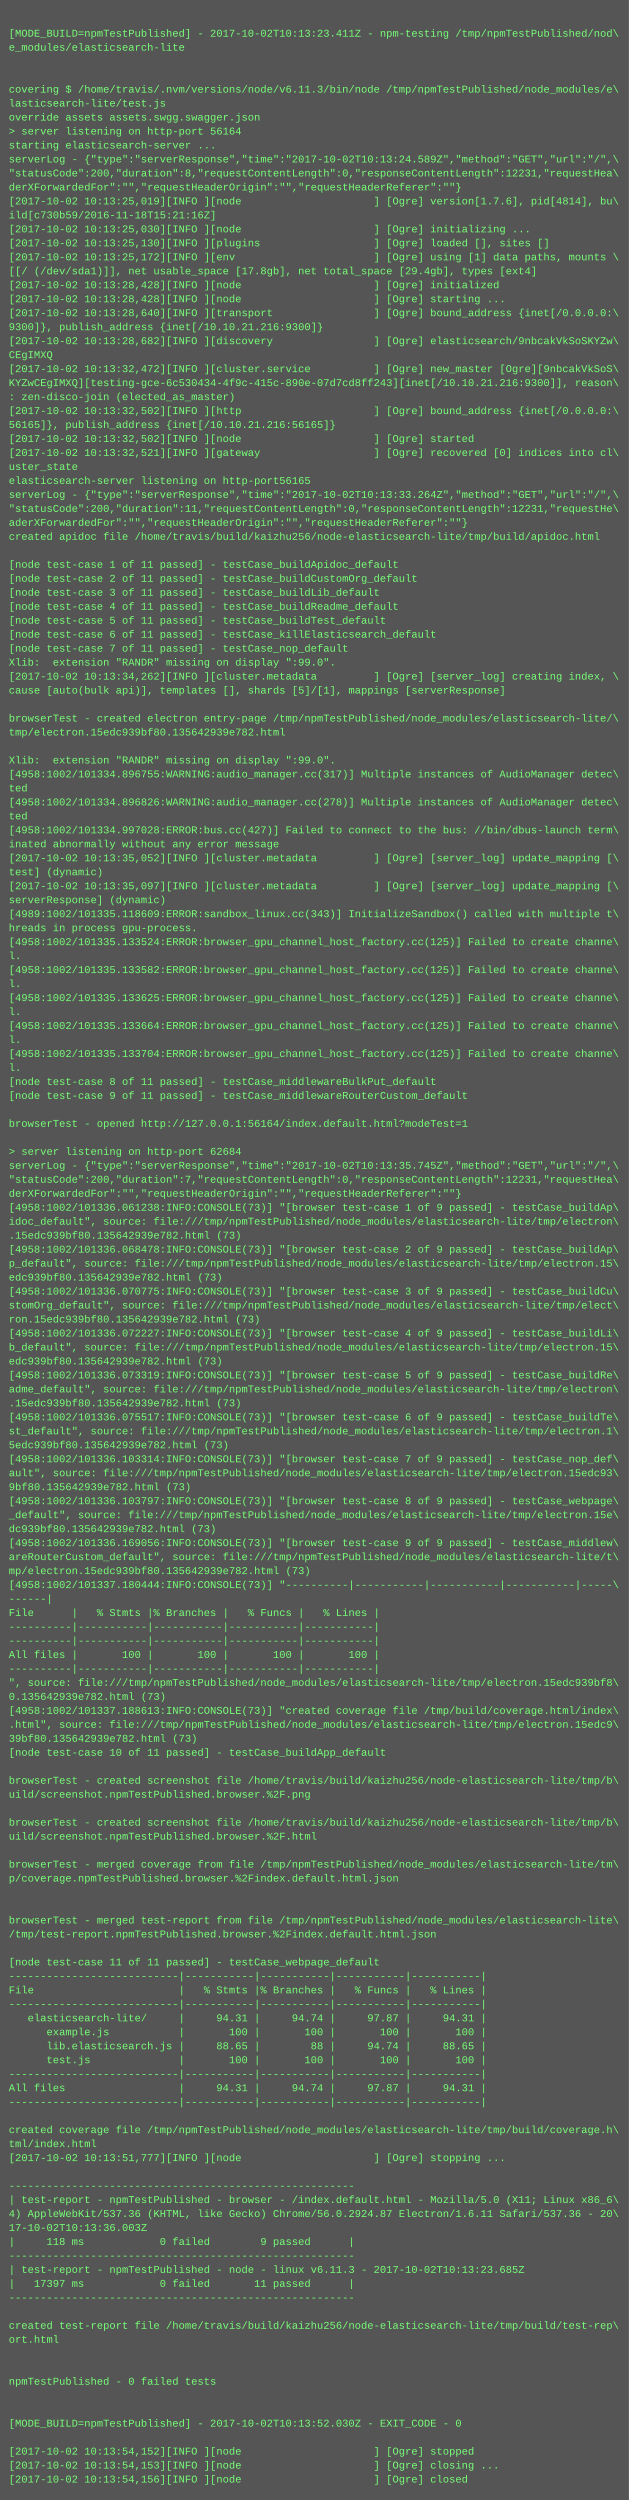
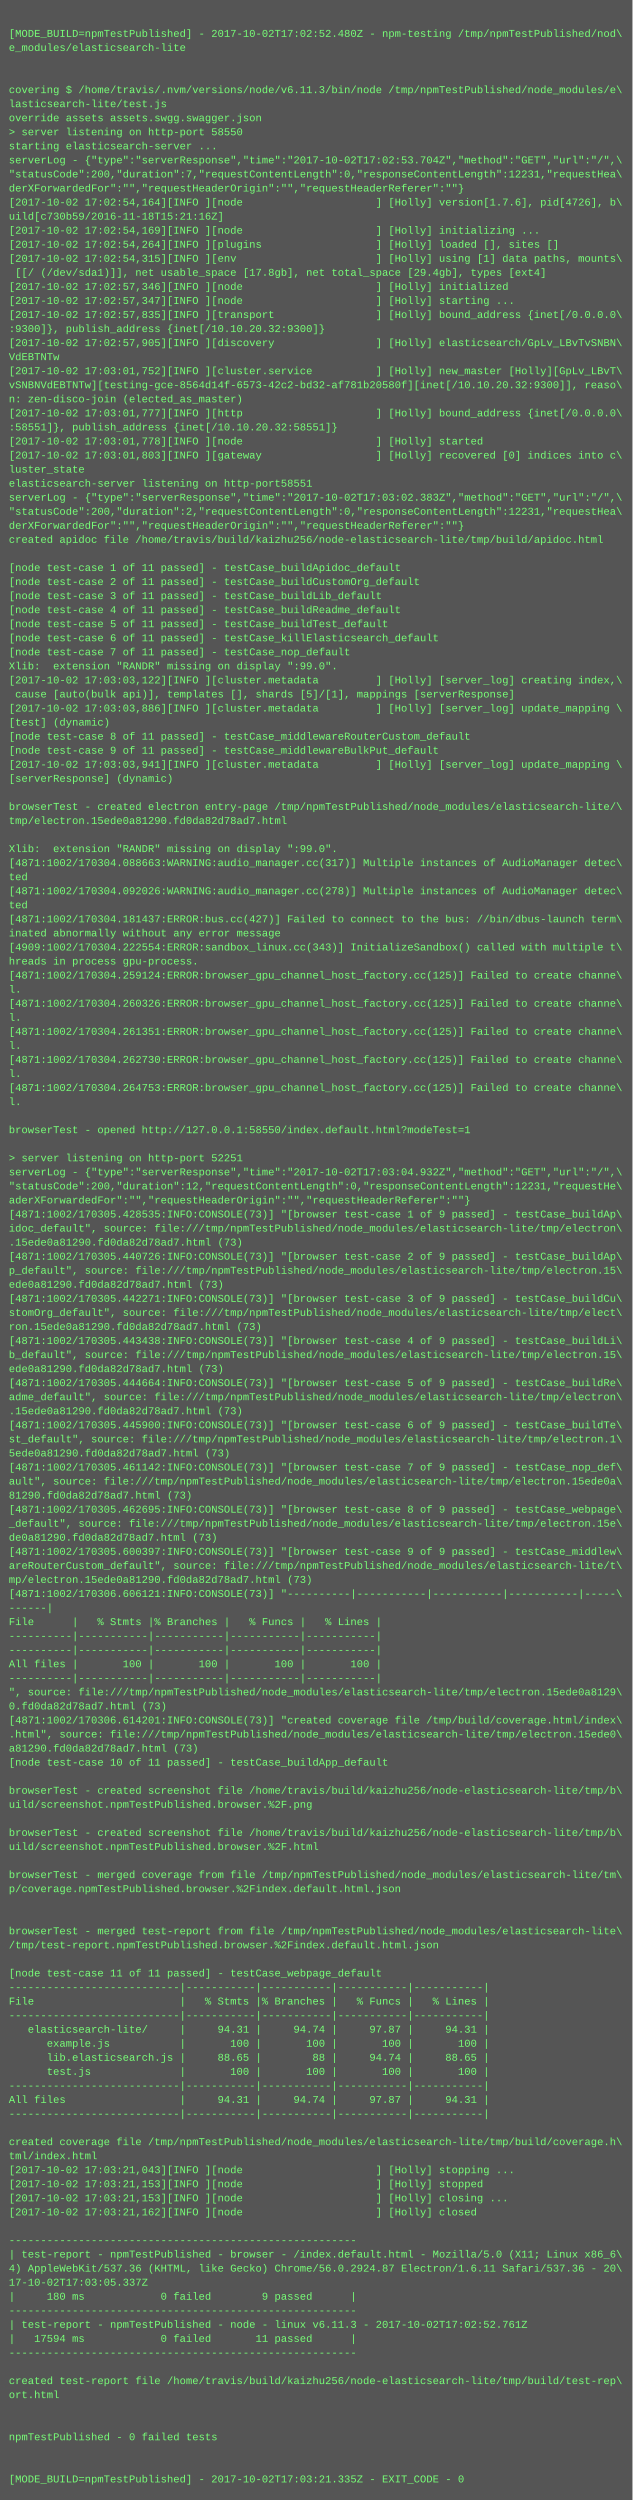
- <svg xmlns="http://www.w3.org/2000/svg" height="2862" width="720">
-   <rect height="2862" fill="#555" width="720" />
+ <svg xmlns="http://www.w3.org/2000/svg" height="2846" width="720">
+   <rect height="2846" fill="#555" width="720" />
  <text fill="#7f7" font-family="Courier New" font-size="12" xml:space="preserve">
    <tspan x="10" y="26" />
-     <tspan x="10" y="42">[MODE_BUILD=npmTestPublished] - 2017-10-02T10:13:23.411Z - npm-testing /tmp/npmTestPublished/nod\</tspan>
+     <tspan x="10" y="42">[MODE_BUILD=npmTestPublished] - 2017-10-02T17:02:52.480Z - npm-testing /tmp/npmTestPublished/nod\</tspan>
    <tspan x="10" y="58">e_modules/elasticsearch-lite</tspan>
    <tspan x="10" y="74" />
    <tspan x="10" y="90" />
    <tspan x="10" y="106">covering $ /home/travis/.nvm/versions/node/v6.11.3/bin/node /tmp/npmTestPublished/node_modules/e\</tspan>
    <tspan x="10" y="122">lasticsearch-lite/test.js</tspan>
    <tspan x="10" y="138">override assets assets.swgg.swagger.json</tspan>
-     <tspan x="10" y="154">&gt; server listening on http-port 56164</tspan>
+     <tspan x="10" y="154">&gt; server listening on http-port 58550</tspan>
    <tspan x="10" y="170">starting elasticsearch-server ...</tspan>
-     <tspan x="10" y="186">serverLog - {"type":"serverResponse","time":"2017-10-02T10:13:24.589Z","method":"GET","url":"/",\</tspan>
-     <tspan x="10" y="202">"statusCode":200,"duration":8,"requestContentLength":0,"responseContentLength":12231,"requestHea\</tspan>
+     <tspan x="10" y="186">serverLog - {"type":"serverResponse","time":"2017-10-02T17:02:53.704Z","method":"GET","url":"/",\</tspan>
+     <tspan x="10" y="202">"statusCode":200,"duration":7,"requestContentLength":0,"responseContentLength":12231,"requestHea\</tspan>
    <tspan x="10" y="218">derXForwardedFor":"","requestHeaderOrigin":"","requestHeaderReferer":""}</tspan>
-     <tspan x="10" y="234">[2017-10-02 10:13:25,019][INFO ][node                     ] [Ogre] version[1.7.6], pid[4814], bu\</tspan>
-     <tspan x="10" y="250">ild[c730b59/2016-11-18T15:21:16Z]</tspan>
-     <tspan x="10" y="266">[2017-10-02 10:13:25,030][INFO ][node                     ] [Ogre] initializing ...</tspan>
-     <tspan x="10" y="282">[2017-10-02 10:13:25,130][INFO ][plugins                  ] [Ogre] loaded [], sites []</tspan>
-     <tspan x="10" y="298">[2017-10-02 10:13:25,172][INFO ][env                      ] [Ogre] using [1] data paths, mounts \</tspan>
-     <tspan x="10" y="314">[[/ (/dev/sda1)]], net usable_space [17.8gb], net total_space [29.4gb], types [ext4]</tspan>
-     <tspan x="10" y="330">[2017-10-02 10:13:28,428][INFO ][node                     ] [Ogre] initialized</tspan>
-     <tspan x="10" y="346">[2017-10-02 10:13:28,428][INFO ][node                     ] [Ogre] starting ...</tspan>
-     <tspan x="10" y="362">[2017-10-02 10:13:28,640][INFO ][transport                ] [Ogre] bound_address {inet[/0.0.0.0:\</tspan>
-     <tspan x="10" y="378">9300]}, publish_address {inet[/10.10.21.216:9300]}</tspan>
-     <tspan x="10" y="394">[2017-10-02 10:13:28,682][INFO ][discovery                ] [Ogre] elasticsearch/9nbcakVkSoSKYZw\</tspan>
-     <tspan x="10" y="410">CEgIMXQ</tspan>
-     <tspan x="10" y="426">[2017-10-02 10:13:32,472][INFO ][cluster.service          ] [Ogre] new_master [Ogre][9nbcakVkSoS\</tspan>
-     <tspan x="10" y="442">KYZwCEgIMXQ][testing-gce-6c530434-4f9c-415c-890e-07d7cd8ff243][inet[/10.10.21.216:9300]], reason\</tspan>
-     <tspan x="10" y="458">: zen-disco-join (elected_as_master)</tspan>
-     <tspan x="10" y="474">[2017-10-02 10:13:32,502][INFO ][http                     ] [Ogre] bound_address {inet[/0.0.0.0:\</tspan>
-     <tspan x="10" y="490">56165]}, publish_address {inet[/10.10.21.216:56165]}</tspan>
-     <tspan x="10" y="506">[2017-10-02 10:13:32,502][INFO ][node                     ] [Ogre] started</tspan>
-     <tspan x="10" y="522">[2017-10-02 10:13:32,521][INFO ][gateway                  ] [Ogre] recovered [0] indices into cl\</tspan>
-     <tspan x="10" y="538">uster_state</tspan>
-     <tspan x="10" y="554">elasticsearch-server listening on http-port56165</tspan>
-     <tspan x="10" y="570">serverLog - {"type":"serverResponse","time":"2017-10-02T10:13:33.264Z","method":"GET","url":"/",\</tspan>
-     <tspan x="10" y="586">"statusCode":200,"duration":11,"requestContentLength":0,"responseContentLength":12231,"requestHe\</tspan>
-     <tspan x="10" y="602">aderXForwardedFor":"","requestHeaderOrigin":"","requestHeaderReferer":""}</tspan>
+     <tspan x="10" y="234">[2017-10-02 17:02:54,164][INFO ][node                     ] [Holly] version[1.7.6], pid[4726], b\</tspan>
+     <tspan x="10" y="250">uild[c730b59/2016-11-18T15:21:16Z]</tspan>
+     <tspan x="10" y="266">[2017-10-02 17:02:54,169][INFO ][node                     ] [Holly] initializing ...</tspan>
+     <tspan x="10" y="282">[2017-10-02 17:02:54,264][INFO ][plugins                  ] [Holly] loaded [], sites []</tspan>
+     <tspan x="10" y="298">[2017-10-02 17:02:54,315][INFO ][env                      ] [Holly] using [1] data paths, mounts\</tspan>
+     <tspan x="10" y="314"> [[/ (/dev/sda1)]], net usable_space [17.8gb], net total_space [29.4gb], types [ext4]</tspan>
+     <tspan x="10" y="330">[2017-10-02 17:02:57,346][INFO ][node                     ] [Holly] initialized</tspan>
+     <tspan x="10" y="346">[2017-10-02 17:02:57,347][INFO ][node                     ] [Holly] starting ...</tspan>
+     <tspan x="10" y="362">[2017-10-02 17:02:57,835][INFO ][transport                ] [Holly] bound_address {inet[/0.0.0.0\</tspan>
+     <tspan x="10" y="378">:9300]}, publish_address {inet[/10.10.20.32:9300]}</tspan>
+     <tspan x="10" y="394">[2017-10-02 17:02:57,905][INFO ][discovery                ] [Holly] elasticsearch/GpLv_LBvTvSNBN\</tspan>
+     <tspan x="10" y="410">VdEBTNTw</tspan>
+     <tspan x="10" y="426">[2017-10-02 17:03:01,752][INFO ][cluster.service          ] [Holly] new_master [Holly][GpLv_LBvT\</tspan>
+     <tspan x="10" y="442">vSNBNVdEBTNTw][testing-gce-8564d14f-6573-42c2-bd32-af781b20580f][inet[/10.10.20.32:9300]], reaso\</tspan>
+     <tspan x="10" y="458">n: zen-disco-join (elected_as_master)</tspan>
+     <tspan x="10" y="474">[2017-10-02 17:03:01,777][INFO ][http                     ] [Holly] bound_address {inet[/0.0.0.0\</tspan>
+     <tspan x="10" y="490">:58551]}, publish_address {inet[/10.10.20.32:58551]}</tspan>
+     <tspan x="10" y="506">[2017-10-02 17:03:01,778][INFO ][node                     ] [Holly] started</tspan>
+     <tspan x="10" y="522">[2017-10-02 17:03:01,803][INFO ][gateway                  ] [Holly] recovered [0] indices into c\</tspan>
+     <tspan x="10" y="538">luster_state</tspan>
+     <tspan x="10" y="554">elasticsearch-server listening on http-port58551</tspan>
+     <tspan x="10" y="570">serverLog - {"type":"serverResponse","time":"2017-10-02T17:03:02.383Z","method":"GET","url":"/",\</tspan>
+     <tspan x="10" y="586">"statusCode":200,"duration":2,"requestContentLength":0,"responseContentLength":12231,"requestHea\</tspan>
+     <tspan x="10" y="602">derXForwardedFor":"","requestHeaderOrigin":"","requestHeaderReferer":""}</tspan>
    <tspan x="10" y="618">created apidoc file /home/travis/build/kaizhu256/node-elasticsearch-lite/tmp/build/apidoc.html</tspan>
    <tspan x="10" y="634" />
    <tspan x="10" y="650">[node test-case 1 of 11 passed] - testCase_buildApidoc_default</tspan>
    <tspan x="10" y="666">[node test-case 2 of 11 passed] - testCase_buildCustomOrg_default</tspan>
    <tspan x="10" y="682">[node test-case 3 of 11 passed] - testCase_buildLib_default</tspan>
    <tspan x="10" y="698">[node test-case 4 of 11 passed] - testCase_buildReadme_default</tspan>
    <tspan x="10" y="714">[node test-case 5 of 11 passed] - testCase_buildTest_default</tspan>
    <tspan x="10" y="730">[node test-case 6 of 11 passed] - testCase_killElasticsearch_default</tspan>
    <tspan x="10" y="746">[node test-case 7 of 11 passed] - testCase_nop_default</tspan>
    <tspan x="10" y="762">Xlib:  extension "RANDR" missing on display ":99.0".</tspan>
-     <tspan x="10" y="778">[2017-10-02 10:13:34,262][INFO ][cluster.metadata         ] [Ogre] [server_log] creating index, \</tspan>
-     <tspan x="10" y="794">cause [auto(bulk api)], templates [], shards [5]/[1], mappings [serverResponse]</tspan>
-     <tspan x="10" y="810" />
-     <tspan x="10" y="826">browserTest - created electron entry-page /tmp/npmTestPublished/node_modules/elasticsearch-lite/\</tspan>
-     <tspan x="10" y="842">tmp/electron.15edc939bf80.135642939e782.html</tspan>
-     <tspan x="10" y="858" />
-     <tspan x="10" y="874">Xlib:  extension "RANDR" missing on display ":99.0".</tspan>
-     <tspan x="10" y="890">[4958:1002/101334.896755:WARNING:audio_manager.cc(317)] Multiple instances of AudioManager detec\</tspan>
-     <tspan x="10" y="906">ted</tspan>
-     <tspan x="10" y="922">[4958:1002/101334.896826:WARNING:audio_manager.cc(278)] Multiple instances of AudioManager detec\</tspan>
-     <tspan x="10" y="938">ted</tspan>
-     <tspan x="10" y="954">[4958:1002/101334.997028:ERROR:bus.cc(427)] Failed to connect to the bus: //bin/dbus-launch term\</tspan>
-     <tspan x="10" y="970">inated abnormally without any error message</tspan>
-     <tspan x="10" y="986">[2017-10-02 10:13:35,052][INFO ][cluster.metadata         ] [Ogre] [server_log] update_mapping [\</tspan>
-     <tspan x="10" y="1002">test] (dynamic)</tspan>
-     <tspan x="10" y="1018">[2017-10-02 10:13:35,097][INFO ][cluster.metadata         ] [Ogre] [server_log] update_mapping [\</tspan>
-     <tspan x="10" y="1034">serverResponse] (dynamic)</tspan>
-     <tspan x="10" y="1050">[4989:1002/101335.118609:ERROR:sandbox_linux.cc(343)] InitializeSandbox() called with multiple t\</tspan>
-     <tspan x="10" y="1066">hreads in process gpu-process. </tspan>
-     <tspan x="10" y="1082">[4958:1002/101335.133524:ERROR:browser_gpu_channel_host_factory.cc(125)] Failed to create channe\</tspan>
-     <tspan x="10" y="1098">l.</tspan>
-     <tspan x="10" y="1114">[4958:1002/101335.133582:ERROR:browser_gpu_channel_host_factory.cc(125)] Failed to create channe\</tspan>
+     <tspan x="10" y="778">[2017-10-02 17:03:03,122][INFO ][cluster.metadata         ] [Holly] [server_log] creating index,\</tspan>
+     <tspan x="10" y="794"> cause [auto(bulk api)], templates [], shards [5]/[1], mappings [serverResponse]</tspan>
+     <tspan x="10" y="810">[2017-10-02 17:03:03,886][INFO ][cluster.metadata         ] [Holly] [server_log] update_mapping \</tspan>
+     <tspan x="10" y="826">[test] (dynamic)</tspan>
+     <tspan x="10" y="842">[node test-case 8 of 11 passed] - testCase_middlewareRouterCustom_default</tspan>
+     <tspan x="10" y="858">[node test-case 9 of 11 passed] - testCase_middlewareBulkPut_default</tspan>
+     <tspan x="10" y="874">[2017-10-02 17:03:03,941][INFO ][cluster.metadata         ] [Holly] [server_log] update_mapping \</tspan>
+     <tspan x="10" y="890">[serverResponse] (dynamic)</tspan>
+     <tspan x="10" y="906" />
+     <tspan x="10" y="922">browserTest - created electron entry-page /tmp/npmTestPublished/node_modules/elasticsearch-lite/\</tspan>
+     <tspan x="10" y="938">tmp/electron.15ede0a81290.fd0da82d78ad7.html</tspan>
+     <tspan x="10" y="954" />
+     <tspan x="10" y="970">Xlib:  extension "RANDR" missing on display ":99.0".</tspan>
+     <tspan x="10" y="986">[4871:1002/170304.088663:WARNING:audio_manager.cc(317)] Multiple instances of AudioManager detec\</tspan>
+     <tspan x="10" y="1002">ted</tspan>
+     <tspan x="10" y="1018">[4871:1002/170304.092026:WARNING:audio_manager.cc(278)] Multiple instances of AudioManager detec\</tspan>
+     <tspan x="10" y="1034">ted</tspan>
+     <tspan x="10" y="1050">[4871:1002/170304.181437:ERROR:bus.cc(427)] Failed to connect to the bus: //bin/dbus-launch term\</tspan>
+     <tspan x="10" y="1066">inated abnormally without any error message</tspan>
+     <tspan x="10" y="1082">[4909:1002/170304.222554:ERROR:sandbox_linux.cc(343)] InitializeSandbox() called with multiple t\</tspan>
+     <tspan x="10" y="1098">hreads in process gpu-process. </tspan>
+     <tspan x="10" y="1114">[4871:1002/170304.259124:ERROR:browser_gpu_channel_host_factory.cc(125)] Failed to create channe\</tspan>
    <tspan x="10" y="1130">l.</tspan>
-     <tspan x="10" y="1146">[4958:1002/101335.133625:ERROR:browser_gpu_channel_host_factory.cc(125)] Failed to create channe\</tspan>
+     <tspan x="10" y="1146">[4871:1002/170304.260326:ERROR:browser_gpu_channel_host_factory.cc(125)] Failed to create channe\</tspan>
    <tspan x="10" y="1162">l.</tspan>
-     <tspan x="10" y="1178">[4958:1002/101335.133664:ERROR:browser_gpu_channel_host_factory.cc(125)] Failed to create channe\</tspan>
+     <tspan x="10" y="1178">[4871:1002/170304.261351:ERROR:browser_gpu_channel_host_factory.cc(125)] Failed to create channe\</tspan>
    <tspan x="10" y="1194">l.</tspan>
-     <tspan x="10" y="1210">[4958:1002/101335.133704:ERROR:browser_gpu_channel_host_factory.cc(125)] Failed to create channe\</tspan>
+     <tspan x="10" y="1210">[4871:1002/170304.262730:ERROR:browser_gpu_channel_host_factory.cc(125)] Failed to create channe\</tspan>
    <tspan x="10" y="1226">l.</tspan>
-     <tspan x="10" y="1242">[node test-case 8 of 11 passed] - testCase_middlewareBulkPut_default</tspan>
-     <tspan x="10" y="1258">[node test-case 9 of 11 passed] - testCase_middlewareRouterCustom_default</tspan>
+     <tspan x="10" y="1242">[4871:1002/170304.264753:ERROR:browser_gpu_channel_host_factory.cc(125)] Failed to create channe\</tspan>
+     <tspan x="10" y="1258">l.</tspan>
    <tspan x="10" y="1274" />
-     <tspan x="10" y="1290">browserTest - opened http://127.0.0.1:56164/index.default.html?modeTest=1</tspan>
+     <tspan x="10" y="1290">browserTest - opened http://127.0.0.1:58550/index.default.html?modeTest=1</tspan>
    <tspan x="10" y="1306" />
-     <tspan x="10" y="1322">&gt; server listening on http-port 62684</tspan>
-     <tspan x="10" y="1338">serverLog - {"type":"serverResponse","time":"2017-10-02T10:13:35.745Z","method":"GET","url":"/",\</tspan>
-     <tspan x="10" y="1354">"statusCode":200,"duration":7,"requestContentLength":0,"responseContentLength":12231,"requestHea\</tspan>
-     <tspan x="10" y="1370">derXForwardedFor":"","requestHeaderOrigin":"","requestHeaderReferer":""}</tspan>
-     <tspan x="10" y="1386">[4958:1002/101336.061238:INFO:CONSOLE(73)] "[browser test-case 1 of 9 passed] - testCase_buildAp\</tspan>
+     <tspan x="10" y="1322">&gt; server listening on http-port 52251</tspan>
+     <tspan x="10" y="1338">serverLog - {"type":"serverResponse","time":"2017-10-02T17:03:04.932Z","method":"GET","url":"/",\</tspan>
+     <tspan x="10" y="1354">"statusCode":200,"duration":12,"requestContentLength":0,"responseContentLength":12231,"requestHe\</tspan>
+     <tspan x="10" y="1370">aderXForwardedFor":"","requestHeaderOrigin":"","requestHeaderReferer":""}</tspan>
+     <tspan x="10" y="1386">[4871:1002/170305.428535:INFO:CONSOLE(73)] "[browser test-case 1 of 9 passed] - testCase_buildAp\</tspan>
    <tspan x="10" y="1402">idoc_default", source: file:///tmp/npmTestPublished/node_modules/elasticsearch-lite/tmp/electron\</tspan>
-     <tspan x="10" y="1418">.15edc939bf80.135642939e782.html (73)</tspan>
-     <tspan x="10" y="1434">[4958:1002/101336.068478:INFO:CONSOLE(73)] "[browser test-case 2 of 9 passed] - testCase_buildAp\</tspan>
+     <tspan x="10" y="1418">.15ede0a81290.fd0da82d78ad7.html (73)</tspan>
+     <tspan x="10" y="1434">[4871:1002/170305.440726:INFO:CONSOLE(73)] "[browser test-case 2 of 9 passed] - testCase_buildAp\</tspan>
    <tspan x="10" y="1450">p_default", source: file:///tmp/npmTestPublished/node_modules/elasticsearch-lite/tmp/electron.15\</tspan>
-     <tspan x="10" y="1466">edc939bf80.135642939e782.html (73)</tspan>
-     <tspan x="10" y="1482">[4958:1002/101336.070775:INFO:CONSOLE(73)] "[browser test-case 3 of 9 passed] - testCase_buildCu\</tspan>
+     <tspan x="10" y="1466">ede0a81290.fd0da82d78ad7.html (73)</tspan>
+     <tspan x="10" y="1482">[4871:1002/170305.442271:INFO:CONSOLE(73)] "[browser test-case 3 of 9 passed] - testCase_buildCu\</tspan>
    <tspan x="10" y="1498">stomOrg_default", source: file:///tmp/npmTestPublished/node_modules/elasticsearch-lite/tmp/elect\</tspan>
-     <tspan x="10" y="1514">ron.15edc939bf80.135642939e782.html (73)</tspan>
-     <tspan x="10" y="1530">[4958:1002/101336.072227:INFO:CONSOLE(73)] "[browser test-case 4 of 9 passed] - testCase_buildLi\</tspan>
+     <tspan x="10" y="1514">ron.15ede0a81290.fd0da82d78ad7.html (73)</tspan>
+     <tspan x="10" y="1530">[4871:1002/170305.443438:INFO:CONSOLE(73)] "[browser test-case 4 of 9 passed] - testCase_buildLi\</tspan>
    <tspan x="10" y="1546">b_default", source: file:///tmp/npmTestPublished/node_modules/elasticsearch-lite/tmp/electron.15\</tspan>
-     <tspan x="10" y="1562">edc939bf80.135642939e782.html (73)</tspan>
-     <tspan x="10" y="1578">[4958:1002/101336.073319:INFO:CONSOLE(73)] "[browser test-case 5 of 9 passed] - testCase_buildRe\</tspan>
+     <tspan x="10" y="1562">ede0a81290.fd0da82d78ad7.html (73)</tspan>
+     <tspan x="10" y="1578">[4871:1002/170305.444664:INFO:CONSOLE(73)] "[browser test-case 5 of 9 passed] - testCase_buildRe\</tspan>
    <tspan x="10" y="1594">adme_default", source: file:///tmp/npmTestPublished/node_modules/elasticsearch-lite/tmp/electron\</tspan>
-     <tspan x="10" y="1610">.15edc939bf80.135642939e782.html (73)</tspan>
-     <tspan x="10" y="1626">[4958:1002/101336.075517:INFO:CONSOLE(73)] "[browser test-case 6 of 9 passed] - testCase_buildTe\</tspan>
+     <tspan x="10" y="1610">.15ede0a81290.fd0da82d78ad7.html (73)</tspan>
+     <tspan x="10" y="1626">[4871:1002/170305.445900:INFO:CONSOLE(73)] "[browser test-case 6 of 9 passed] - testCase_buildTe\</tspan>
    <tspan x="10" y="1642">st_default", source: file:///tmp/npmTestPublished/node_modules/elasticsearch-lite/tmp/electron.1\</tspan>
-     <tspan x="10" y="1658">5edc939bf80.135642939e782.html (73)</tspan>
-     <tspan x="10" y="1674">[4958:1002/101336.103314:INFO:CONSOLE(73)] "[browser test-case 7 of 9 passed] - testCase_nop_def\</tspan>
-     <tspan x="10" y="1690">ault", source: file:///tmp/npmTestPublished/node_modules/elasticsearch-lite/tmp/electron.15edc93\</tspan>
-     <tspan x="10" y="1706">9bf80.135642939e782.html (73)</tspan>
-     <tspan x="10" y="1722">[4958:1002/101336.103797:INFO:CONSOLE(73)] "[browser test-case 8 of 9 passed] - testCase_webpage\</tspan>
+     <tspan x="10" y="1658">5ede0a81290.fd0da82d78ad7.html (73)</tspan>
+     <tspan x="10" y="1674">[4871:1002/170305.461142:INFO:CONSOLE(73)] "[browser test-case 7 of 9 passed] - testCase_nop_def\</tspan>
+     <tspan x="10" y="1690">ault", source: file:///tmp/npmTestPublished/node_modules/elasticsearch-lite/tmp/electron.15ede0a\</tspan>
+     <tspan x="10" y="1706">81290.fd0da82d78ad7.html (73)</tspan>
+     <tspan x="10" y="1722">[4871:1002/170305.462695:INFO:CONSOLE(73)] "[browser test-case 8 of 9 passed] - testCase_webpage\</tspan>
    <tspan x="10" y="1738">_default", source: file:///tmp/npmTestPublished/node_modules/elasticsearch-lite/tmp/electron.15e\</tspan>
-     <tspan x="10" y="1754">dc939bf80.135642939e782.html (73)</tspan>
-     <tspan x="10" y="1770">[4958:1002/101336.169056:INFO:CONSOLE(73)] "[browser test-case 9 of 9 passed] - testCase_middlew\</tspan>
+     <tspan x="10" y="1754">de0a81290.fd0da82d78ad7.html (73)</tspan>
+     <tspan x="10" y="1770">[4871:1002/170305.600397:INFO:CONSOLE(73)] "[browser test-case 9 of 9 passed] - testCase_middlew\</tspan>
    <tspan x="10" y="1786">areRouterCustom_default", source: file:///tmp/npmTestPublished/node_modules/elasticsearch-lite/t\</tspan>
-     <tspan x="10" y="1802">mp/electron.15edc939bf80.135642939e782.html (73)</tspan>
-     <tspan x="10" y="1818">[4958:1002/101337.180444:INFO:CONSOLE(73)] "----------|-----------|-----------|-----------|-----\</tspan>
+     <tspan x="10" y="1802">mp/electron.15ede0a81290.fd0da82d78ad7.html (73)</tspan>
+     <tspan x="10" y="1818">[4871:1002/170306.606121:INFO:CONSOLE(73)] "----------|-----------|-----------|-----------|-----\</tspan>
    <tspan x="10" y="1834">------|</tspan>
    <tspan x="10" y="1850">File      |   % Stmts |% Branches |   % Funcs |   % Lines |</tspan>
    <tspan x="10" y="1866">----------|-----------|-----------|-----------|-----------|</tspan>
    <tspan x="10" y="1882">----------|-----------|-----------|-----------|-----------|</tspan>
    <tspan x="10" y="1898">All files |       100 |       100 |       100 |       100 |</tspan>
    <tspan x="10" y="1914">----------|-----------|-----------|-----------|-----------|</tspan>
-     <tspan x="10" y="1930">", source: file:///tmp/npmTestPublished/node_modules/elasticsearch-lite/tmp/electron.15edc939bf8\</tspan>
-     <tspan x="10" y="1946">0.135642939e782.html (73)</tspan>
-     <tspan x="10" y="1962">[4958:1002/101337.188613:INFO:CONSOLE(73)] "created coverage file /tmp/build/coverage.html/index\</tspan>
-     <tspan x="10" y="1978">.html", source: file:///tmp/npmTestPublished/node_modules/elasticsearch-lite/tmp/electron.15edc9\</tspan>
-     <tspan x="10" y="1994">39bf80.135642939e782.html (73)</tspan>
+     <tspan x="10" y="1930">", source: file:///tmp/npmTestPublished/node_modules/elasticsearch-lite/tmp/electron.15ede0a8129\</tspan>
+     <tspan x="10" y="1946">0.fd0da82d78ad7.html (73)</tspan>
+     <tspan x="10" y="1962">[4871:1002/170306.614201:INFO:CONSOLE(73)] "created coverage file /tmp/build/coverage.html/index\</tspan>
+     <tspan x="10" y="1978">.html", source: file:///tmp/npmTestPublished/node_modules/elasticsearch-lite/tmp/electron.15ede0\</tspan>
+     <tspan x="10" y="1994">a81290.fd0da82d78ad7.html (73)</tspan>
    <tspan x="10" y="2010">[node test-case 10 of 11 passed] - testCase_buildApp_default</tspan>
    <tspan x="10" y="2026" />
    <tspan x="10" y="2042">browserTest - created screenshot file /home/travis/build/kaizhu256/node-elasticsearch-lite/tmp/b\</tspan>
    <tspan x="10" y="2058">uild/screenshot.npmTestPublished.browser.%2F.png</tspan>
    <tspan x="10" y="2074" />
    <tspan x="10" y="2090">browserTest - created screenshot file /home/travis/build/kaizhu256/node-elasticsearch-lite/tmp/b\</tspan>
    <tspan x="10" y="2106">uild/screenshot.npmTestPublished.browser.%2F.html</tspan>
    <tspan x="10" y="2122" />
    <tspan x="10" y="2138">browserTest - merged coverage from file /tmp/npmTestPublished/node_modules/elasticsearch-lite/tm\</tspan>
    <tspan x="10" y="2154">p/coverage.npmTestPublished.browser.%2Findex.default.html.json</tspan>
    <tspan x="10" y="2170" />
    <tspan x="10" y="2186" />
    <tspan x="10" y="2202">browserTest - merged test-report from file /tmp/npmTestPublished/node_modules/elasticsearch-lite\</tspan>
    <tspan x="10" y="2218">/tmp/test-report.npmTestPublished.browser.%2Findex.default.html.json</tspan>
    <tspan x="10" y="2234" />
    <tspan x="10" y="2250">[node test-case 11 of 11 passed] - testCase_webpage_default</tspan>
    <tspan x="10" y="2266">---------------------------|-----------|-----------|-----------|-----------|</tspan>
    <tspan x="10" y="2282">File                       |   % Stmts |% Branches |   % Funcs |   % Lines |</tspan>
    <tspan x="10" y="2298">---------------------------|-----------|-----------|-----------|-----------|</tspan>
    <tspan x="10" y="2314">   elasticsearch-lite/     |     94.31 |     94.74 |     97.87 |     94.31 |</tspan>
    <tspan x="10" y="2330">      example.js           |       100 |       100 |       100 |       100 |</tspan>
    <tspan x="10" y="2346">      lib.elasticsearch.js |     88.65 |        88 |     94.74 |     88.65 |</tspan>
    <tspan x="10" y="2362">      test.js              |       100 |       100 |       100 |       100 |</tspan>
    <tspan x="10" y="2378">---------------------------|-----------|-----------|-----------|-----------|</tspan>
    <tspan x="10" y="2394">All files                  |     94.31 |     94.74 |     97.87 |     94.31 |</tspan>
    <tspan x="10" y="2410">---------------------------|-----------|-----------|-----------|-----------|</tspan>
    <tspan x="10" y="2426" />
    <tspan x="10" y="2442">created coverage file /tmp/npmTestPublished/node_modules/elasticsearch-lite/tmp/build/coverage.h\</tspan>
    <tspan x="10" y="2458">tml/index.html</tspan>
-     <tspan x="10" y="2474">[2017-10-02 10:13:51,777][INFO ][node                     ] [Ogre] stopping ...</tspan>
-     <tspan x="10" y="2490" />
-     <tspan x="10" y="2506">-------------------------------------------------------</tspan>
-     <tspan x="10" y="2522">| test-report - npmTestPublished - browser - /index.default.html - Mozilla/5.0 (X11; Linux x86_6\</tspan>
-     <tspan x="10" y="2538">4) AppleWebKit/537.36 (KHTML, like Gecko) Chrome/56.0.2924.87 Electron/1.6.11 Safari/537.36 - 20\</tspan>
-     <tspan x="10" y="2554">17-10-02T10:13:36.003Z</tspan>
-     <tspan x="10" y="2570">|     118 ms            0 failed        9 passed      |</tspan>
-     <tspan x="10" y="2586">-------------------------------------------------------</tspan>
-     <tspan x="10" y="2602">| test-report - npmTestPublished - node - linux v6.11.3 - 2017-10-02T10:13:23.685Z</tspan>
-     <tspan x="10" y="2618">|   17397 ms            0 failed       11 passed      |</tspan>
+     <tspan x="10" y="2474">[2017-10-02 17:03:21,043][INFO ][node                     ] [Holly] stopping ...</tspan>
+     <tspan x="10" y="2490">[2017-10-02 17:03:21,153][INFO ][node                     ] [Holly] stopped</tspan>
+     <tspan x="10" y="2506">[2017-10-02 17:03:21,153][INFO ][node                     ] [Holly] closing ...</tspan>
+     <tspan x="10" y="2522">[2017-10-02 17:03:21,162][INFO ][node                     ] [Holly] closed</tspan>
+     <tspan x="10" y="2538" />
+     <tspan x="10" y="2554">-------------------------------------------------------</tspan>
+     <tspan x="10" y="2570">| test-report - npmTestPublished - browser - /index.default.html - Mozilla/5.0 (X11; Linux x86_6\</tspan>
+     <tspan x="10" y="2586">4) AppleWebKit/537.36 (KHTML, like Gecko) Chrome/56.0.2924.87 Electron/1.6.11 Safari/537.36 - 20\</tspan>
+     <tspan x="10" y="2602">17-10-02T17:03:05.337Z</tspan>
+     <tspan x="10" y="2618">|     180 ms            0 failed        9 passed      |</tspan>
    <tspan x="10" y="2634">-------------------------------------------------------</tspan>
-     <tspan x="10" y="2650" />
-     <tspan x="10" y="2666">created test-report file /home/travis/build/kaizhu256/node-elasticsearch-lite/tmp/build/test-rep\</tspan>
-     <tspan x="10" y="2682">ort.html</tspan>
+     <tspan x="10" y="2650">| test-report - npmTestPublished - node - linux v6.11.3 - 2017-10-02T17:02:52.761Z</tspan>
+     <tspan x="10" y="2666">|   17594 ms            0 failed       11 passed      |</tspan>
+     <tspan x="10" y="2682">-------------------------------------------------------</tspan>
    <tspan x="10" y="2698" />
-     <tspan x="10" y="2714" />
-     <tspan x="10" y="2730">npmTestPublished - 0 failed tests</tspan>
+     <tspan x="10" y="2714">created test-report file /home/travis/build/kaizhu256/node-elasticsearch-lite/tmp/build/test-rep\</tspan>
+     <tspan x="10" y="2730">ort.html</tspan>
    <tspan x="10" y="2746" />
    <tspan x="10" y="2762" />
-     <tspan x="10" y="2778">[MODE_BUILD=npmTestPublished] - 2017-10-02T10:13:52.030Z - EXIT_CODE - 0</tspan>
+     <tspan x="10" y="2778">npmTestPublished - 0 failed tests</tspan>
    <tspan x="10" y="2794" />
-     <tspan x="10" y="2810">[2017-10-02 10:13:54,152][INFO ][node                     ] [Ogre] stopped</tspan>
-     <tspan x="10" y="2826">[2017-10-02 10:13:54,153][INFO ][node                     ] [Ogre] closing ...</tspan>
-     <tspan x="10" y="2842">[2017-10-02 10:13:54,156][INFO ][node                     ] [Ogre] closed</tspan>
+     <tspan x="10" y="2810" />
+     <tspan x="10" y="2826">[MODE_BUILD=npmTestPublished] - 2017-10-02T17:03:21.335Z - EXIT_CODE - 0</tspan>
  </text>
</svg>
